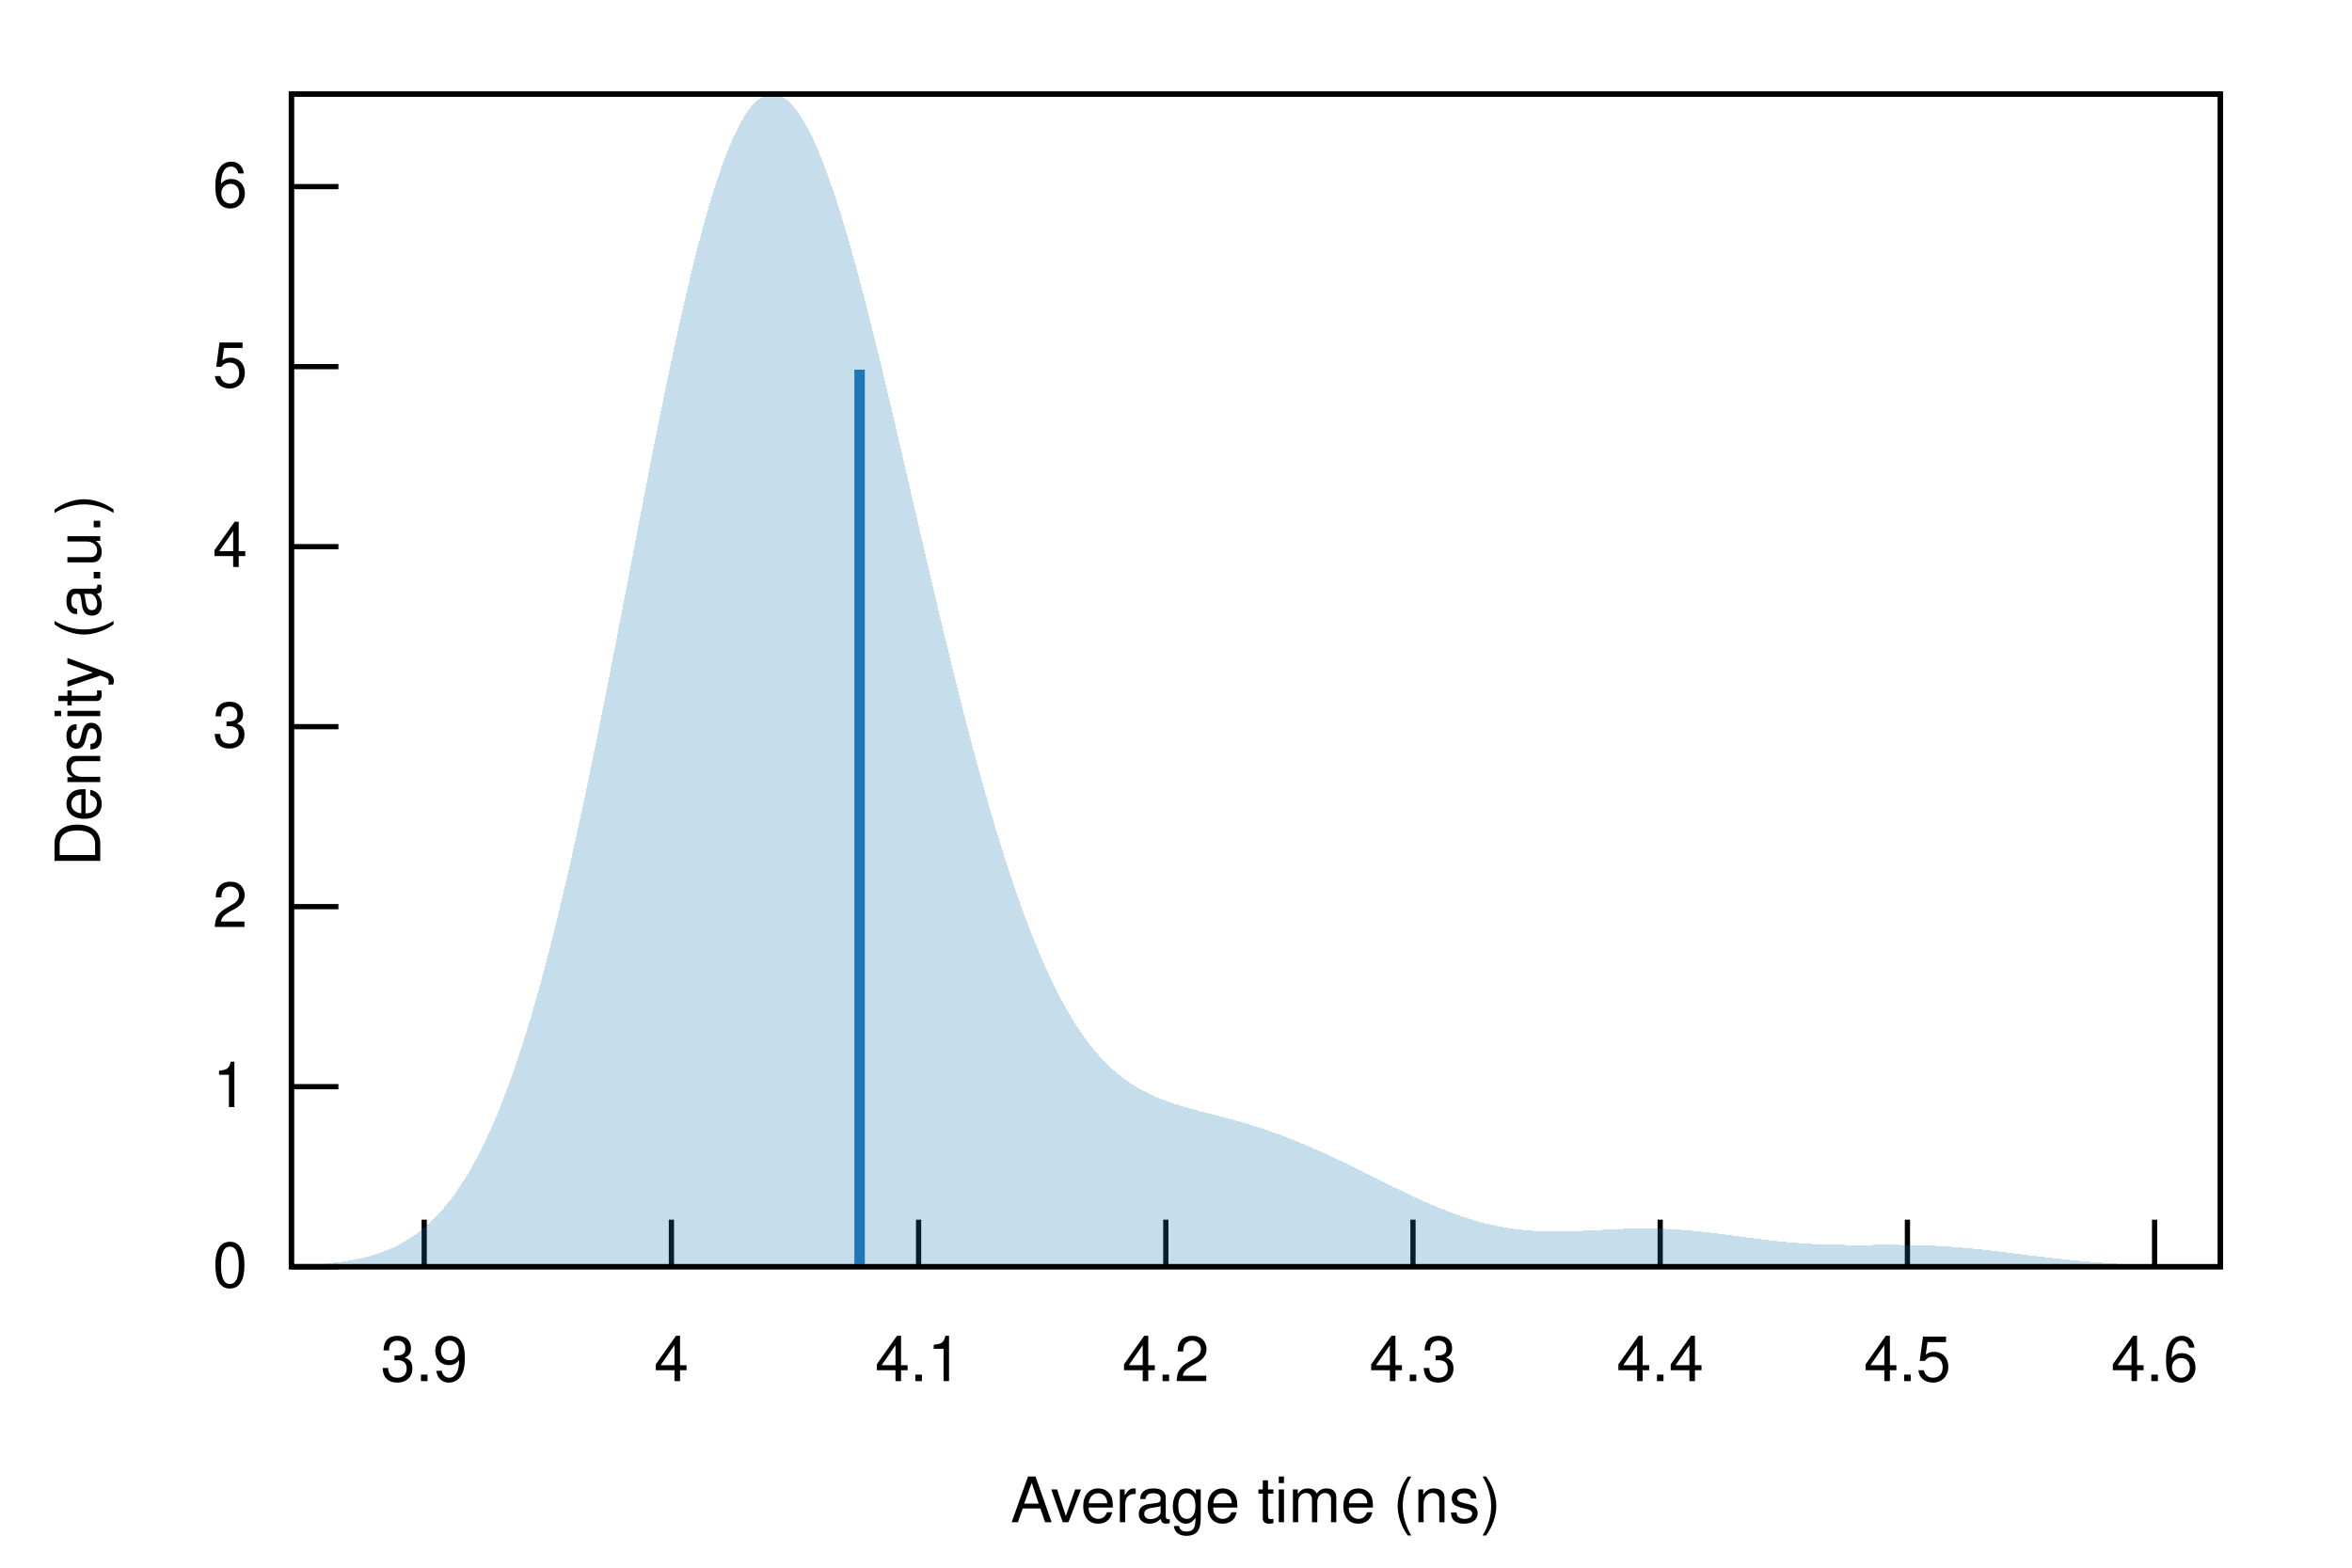
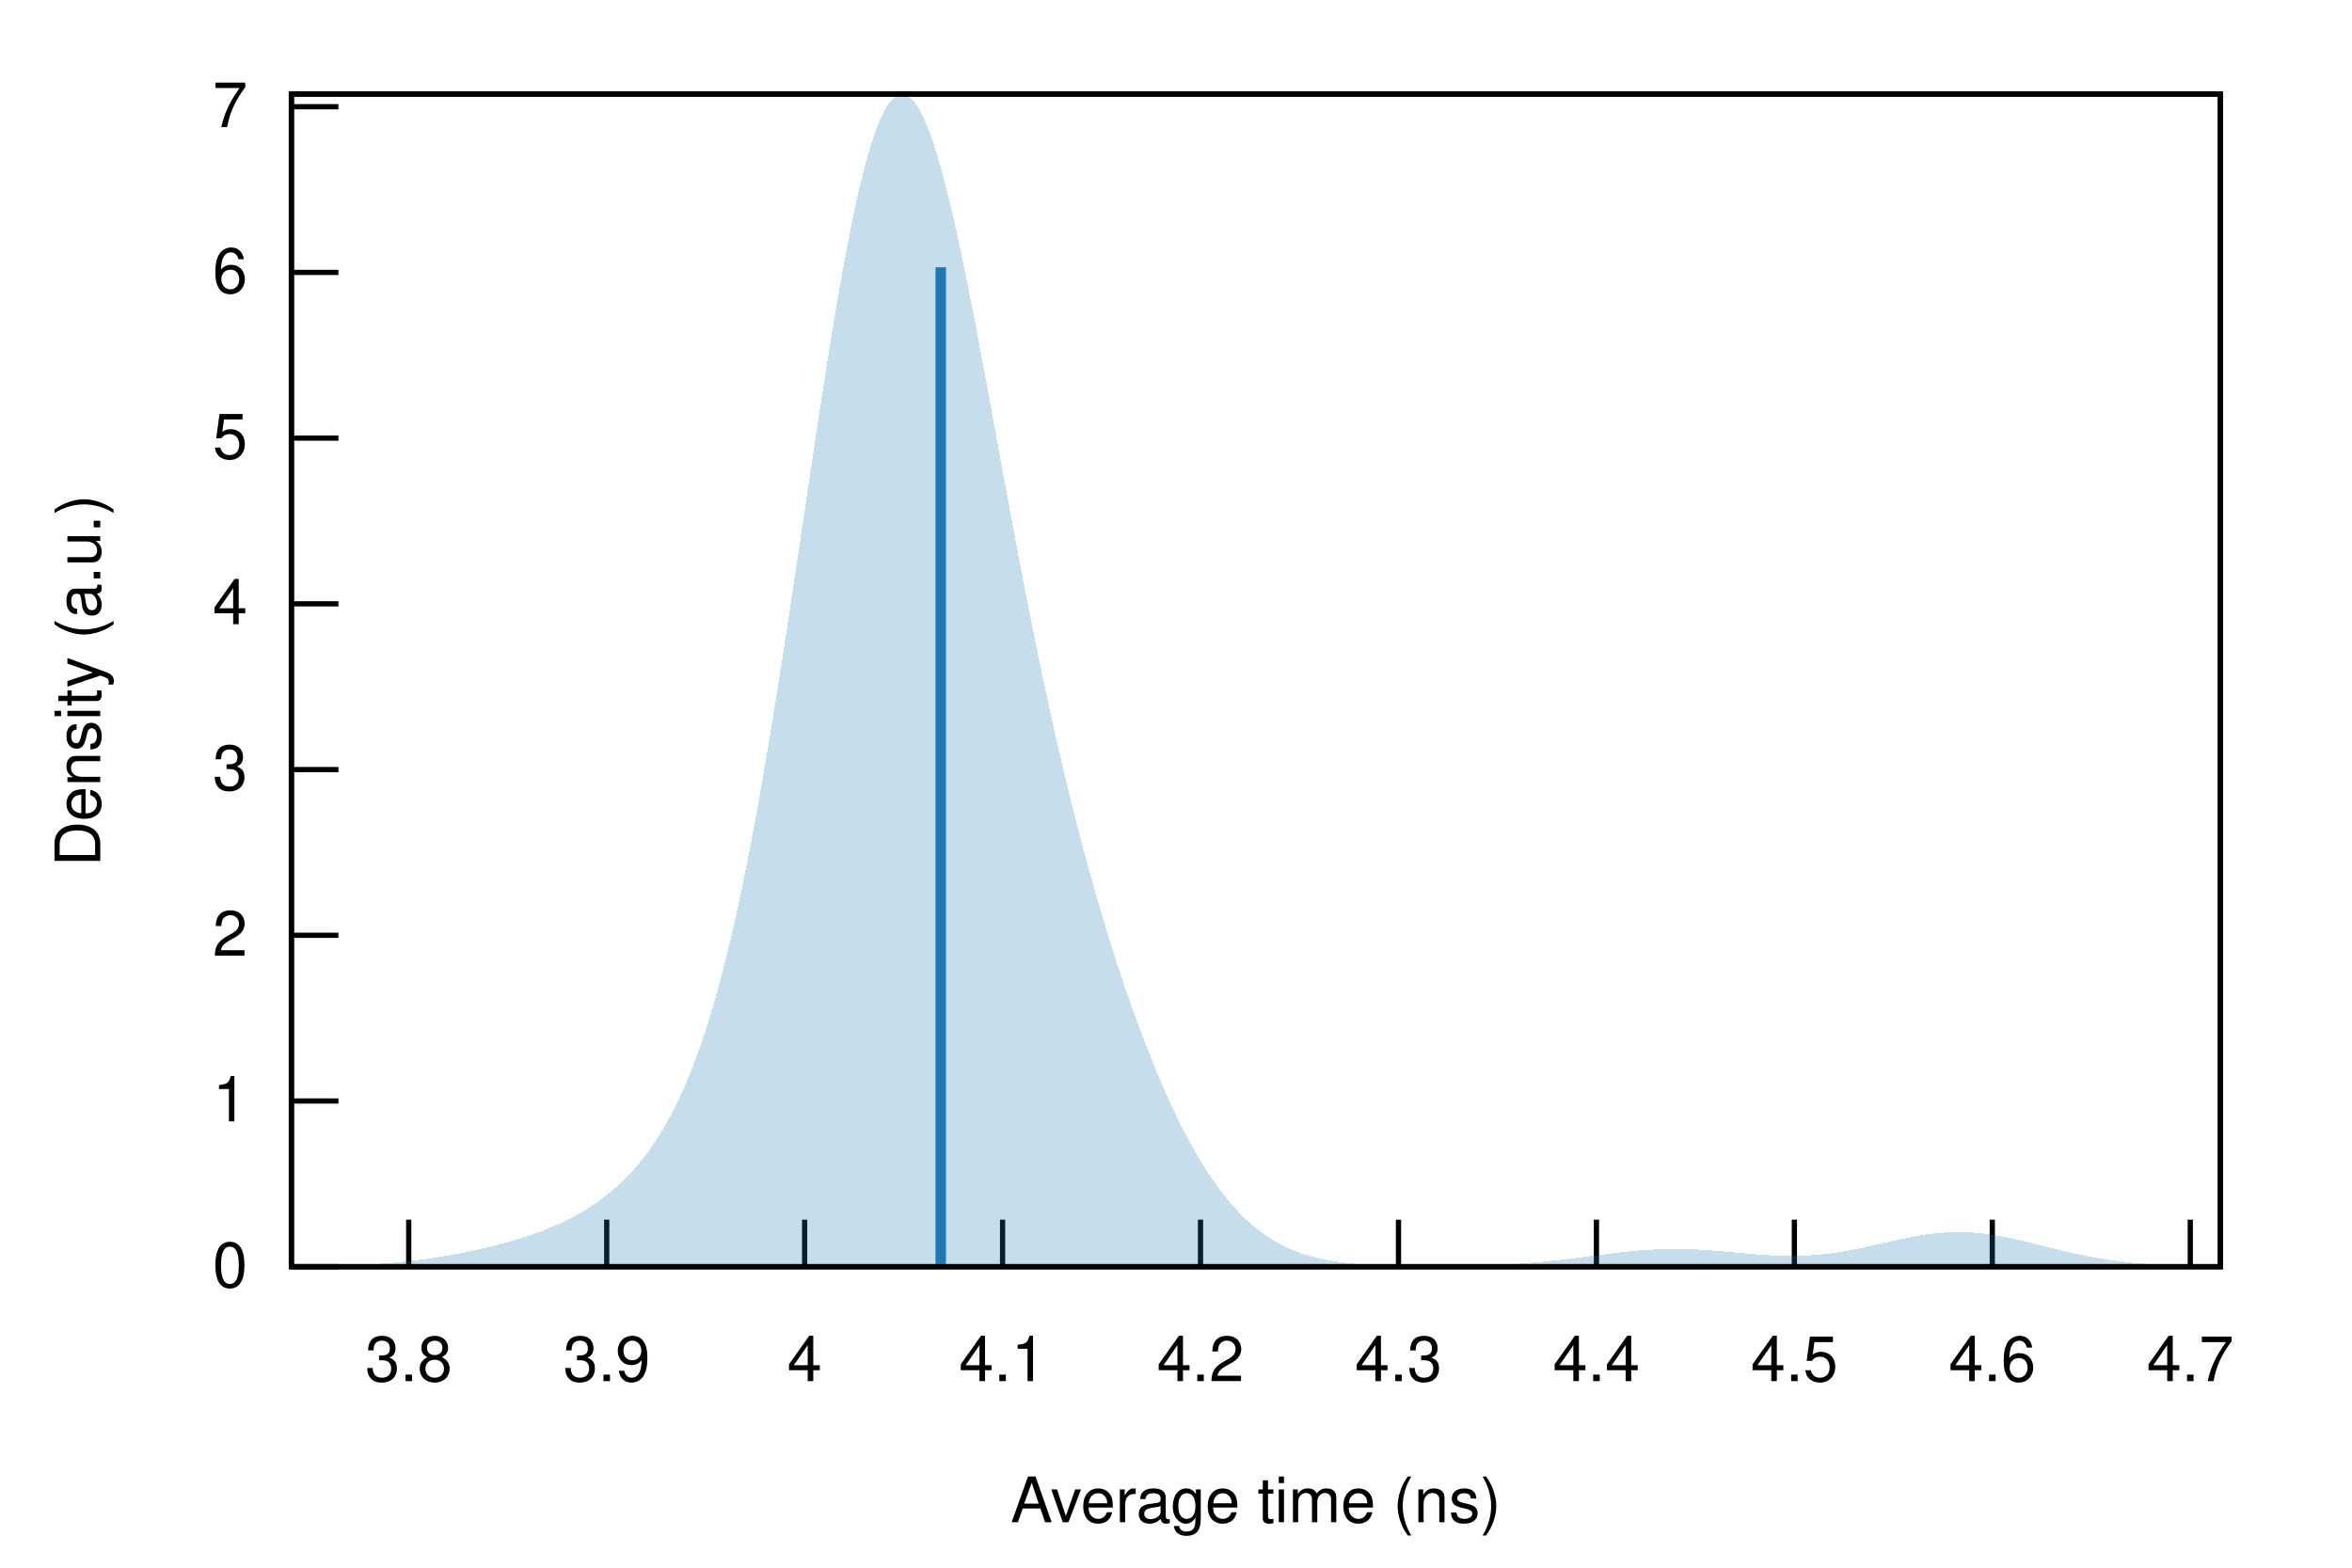
<svg xmlns="http://www.w3.org/2000/svg" xmlns:xlink="http://www.w3.org/1999/xlink" viewBox="0 0 450 300">
  <g id="gnuplot_canvas">
    <rect x="0" y="0" width="450" height="300" fill="none" />
    <defs>
      <circle id="gpDot" r="0.5" stroke-width="0.5" stroke="currentColor" />
      <path id="gpPt0" stroke-width="0.222" stroke="currentColor" d="M-1,0 h2 M0,-1 v2" />
      <path id="gpPt1" stroke-width="0.222" stroke="currentColor" d="M-1,-1 L1,1 M1,-1 L-1,1" />
      <path id="gpPt2" stroke-width="0.222" stroke="currentColor" d="M-1,0 L1,0 M0,-1 L0,1 M-1,-1 L1,1 M-1,1 L1,-1" />
      <rect id="gpPt3" stroke-width="0.222" stroke="currentColor" x="-1" y="-1" width="2" height="2" />
      <rect id="gpPt4" stroke-width="0.222" stroke="currentColor" fill="currentColor" x="-1" y="-1" width="2" height="2" />
      <circle id="gpPt5" stroke-width="0.222" stroke="currentColor" cx="0" cy="0" r="1" />
      <use xlink:href="#gpPt5" id="gpPt6" fill="currentColor" stroke="none" />
      <path id="gpPt7" stroke-width="0.222" stroke="currentColor" d="M0,-1.33 L-1.33,0.67 L1.33,0.67 z" />
      <use xlink:href="#gpPt7" id="gpPt8" fill="currentColor" stroke="none" />
      <use xlink:href="#gpPt7" id="gpPt9" stroke="currentColor" transform="rotate(180)" />
      <use xlink:href="#gpPt9" id="gpPt10" fill="currentColor" stroke="none" />
      <use xlink:href="#gpPt3" id="gpPt11" stroke="currentColor" transform="rotate(45)" />
      <use xlink:href="#gpPt11" id="gpPt12" fill="currentColor" stroke="none" />
      <path id="gpPt13" stroke-width="0.222" stroke="currentColor" d="M0,1.330 L1.265,0.411 L0.782,-1.067 L-0.782,-1.076 L-1.265,0.411 z" />
      <use xlink:href="#gpPt13" id="gpPt14" fill="currentColor" stroke="none" />
      <filter id="textbox" filterUnits="objectBoundingBox" x="0" y="0" height="1" width="1">
        <feFlood flood-color="white" flood-opacity="1" result="bgnd" />
        <feComposite in="SourceGraphic" in2="bgnd" operator="atop" />
      </filter>
      <filter id="greybox" filterUnits="objectBoundingBox" x="0" y="0" height="1" width="1">
        <feFlood flood-color="lightgrey" flood-opacity="1" result="grey" />
        <feComposite in="SourceGraphic" in2="grey" operator="atop" />
      </filter>
    </defs>
    <g fill="none" color="white" stroke="currentColor" stroke-width="1.00" stroke-linecap="butt" stroke-linejoin="miter">
</g>
    <g fill="none" color="black" stroke="currentColor" stroke-width="1.00" stroke-linecap="butt" stroke-linejoin="miter">
      <path stroke="black" d="M55.75,242.40 L64.75,242.40  " />
      <g transform="translate(47.36,246.30)" stroke="none" fill="black" font-family="Helvetica" font-size="12.00" text-anchor="end">
        <text>
          <tspan font-family="Helvetica"> 0</tspan>
        </text>
      </g>
    </g>
    <g fill="none" color="black" stroke="currentColor" stroke-width="1.00" stroke-linecap="butt" stroke-linejoin="miter">
-       <path stroke="black" d="M55.75,207.95 L64.75,207.95  " />
-       <g transform="translate(47.36,211.85)" stroke="none" fill="black" font-family="Helvetica" font-size="12.00" text-anchor="end">
+       <path stroke="black" d="M55.75,210.69 L64.75,210.69  " />
+       <g transform="translate(47.36,214.59)" stroke="none" fill="black" font-family="Helvetica" font-size="12.00" text-anchor="end">
        <text>
          <tspan font-family="Helvetica"> 1</tspan>
        </text>
      </g>
    </g>
    <g fill="none" color="black" stroke="currentColor" stroke-width="1.00" stroke-linecap="butt" stroke-linejoin="miter">
-       <path stroke="black" d="M55.75,173.50 L64.75,173.50  " />
-       <g transform="translate(47.36,177.40)" stroke="none" fill="black" font-family="Helvetica" font-size="12.00" text-anchor="end">
+       <path stroke="black" d="M55.75,178.98 L64.75,178.98  " />
+       <g transform="translate(47.36,182.88)" stroke="none" fill="black" font-family="Helvetica" font-size="12.00" text-anchor="end">
        <text>
          <tspan font-family="Helvetica"> 2</tspan>
        </text>
      </g>
    </g>
    <g fill="none" color="black" stroke="currentColor" stroke-width="1.00" stroke-linecap="butt" stroke-linejoin="miter">
-       <path stroke="black" d="M55.75,139.06 L64.75,139.06  " />
-       <g transform="translate(47.36,142.96)" stroke="none" fill="black" font-family="Helvetica" font-size="12.00" text-anchor="end">
+       <path stroke="black" d="M55.75,147.27 L64.75,147.27  " />
+       <g transform="translate(47.36,151.17)" stroke="none" fill="black" font-family="Helvetica" font-size="12.00" text-anchor="end">
        <text>
          <tspan font-family="Helvetica"> 3</tspan>
        </text>
      </g>
    </g>
    <g fill="none" color="black" stroke="currentColor" stroke-width="1.00" stroke-linecap="butt" stroke-linejoin="miter">
-       <path stroke="black" d="M55.75,104.61 L64.75,104.61  " />
-       <g transform="translate(47.36,108.51)" stroke="none" fill="black" font-family="Helvetica" font-size="12.00" text-anchor="end">
+       <path stroke="black" d="M55.75,115.55 L64.75,115.55  " />
+       <g transform="translate(47.36,119.45)" stroke="none" fill="black" font-family="Helvetica" font-size="12.00" text-anchor="end">
        <text>
          <tspan font-family="Helvetica"> 4</tspan>
        </text>
      </g>
    </g>
    <g fill="none" color="black" stroke="currentColor" stroke-width="1.00" stroke-linecap="butt" stroke-linejoin="miter">
-       <path stroke="black" d="M55.75,70.16 L64.75,70.16  " />
-       <g transform="translate(47.36,74.06)" stroke="none" fill="black" font-family="Helvetica" font-size="12.00" text-anchor="end">
+       <path stroke="black" d="M55.75,83.84 L64.75,83.84  " />
+       <g transform="translate(47.36,87.74)" stroke="none" fill="black" font-family="Helvetica" font-size="12.00" text-anchor="end">
        <text>
          <tspan font-family="Helvetica"> 5</tspan>
        </text>
      </g>
    </g>
    <g fill="none" color="black" stroke="currentColor" stroke-width="1.00" stroke-linecap="butt" stroke-linejoin="miter">
-       <path stroke="black" d="M55.75,35.71 L64.75,35.71  " />
-       <g transform="translate(47.36,39.61)" stroke="none" fill="black" font-family="Helvetica" font-size="12.00" text-anchor="end">
+       <path stroke="black" d="M55.75,52.13 L64.75,52.13  " />
+       <g transform="translate(47.36,56.03)" stroke="none" fill="black" font-family="Helvetica" font-size="12.00" text-anchor="end">
        <text>
          <tspan font-family="Helvetica"> 6</tspan>
        </text>
      </g>
    </g>
    <g fill="none" color="black" stroke="currentColor" stroke-width="1.00" stroke-linecap="butt" stroke-linejoin="miter">
-       <path stroke="black" d="M81.16,242.40 L81.16,233.40  " />
-       <g transform="translate(81.16,264.30)" stroke="none" fill="black" font-family="Helvetica" font-size="12.00" text-anchor="middle">
+       <path stroke="black" d="M55.75,20.42 L64.75,20.42  " />
+       <g transform="translate(47.36,24.32)" stroke="none" fill="black" font-family="Helvetica" font-size="12.00" text-anchor="end">
+         <text>
+           <tspan font-family="Helvetica"> 7</tspan>
+         </text>
+       </g>
+     </g>
+     <g fill="none" color="black" stroke="currentColor" stroke-width="1.00" stroke-linecap="butt" stroke-linejoin="miter">
+       <path stroke="black" d="M78.20,242.40 L78.20,233.40  " />
+       <g transform="translate(78.20,264.30)" stroke="none" fill="black" font-family="Helvetica" font-size="12.00" text-anchor="middle">
+         <text>
+           <tspan font-family="Helvetica"> 3.8</tspan>
+         </text>
+       </g>
+     </g>
+     <g fill="none" color="black" stroke="currentColor" stroke-width="1.00" stroke-linecap="butt" stroke-linejoin="miter">
+       <path stroke="black" d="M116.08,242.40 L116.08,233.40  " />
+       <g transform="translate(116.08,264.30)" stroke="none" fill="black" font-family="Helvetica" font-size="12.00" text-anchor="middle">
        <text>
          <tspan font-family="Helvetica"> 3.9</tspan>
        </text>
      </g>
    </g>
    <g fill="none" color="black" stroke="currentColor" stroke-width="1.00" stroke-linecap="butt" stroke-linejoin="miter">
-       <path stroke="black" d="M128.46,242.40 L128.46,233.40  " />
-       <g transform="translate(128.46,264.30)" stroke="none" fill="black" font-family="Helvetica" font-size="12.00" text-anchor="middle">
+       <path stroke="black" d="M153.95,242.40 L153.95,233.40  " />
+       <g transform="translate(153.95,264.30)" stroke="none" fill="black" font-family="Helvetica" font-size="12.00" text-anchor="middle">
        <text>
          <tspan font-family="Helvetica"> 4</tspan>
        </text>
      </g>
    </g>
    <g fill="none" color="black" stroke="currentColor" stroke-width="1.00" stroke-linecap="butt" stroke-linejoin="miter">
-       <path stroke="black" d="M175.75,242.40 L175.75,233.40  " />
-       <g transform="translate(175.75,264.30)" stroke="none" fill="black" font-family="Helvetica" font-size="12.00" text-anchor="middle">
+       <path stroke="black" d="M191.82,242.40 L191.82,233.40  " />
+       <g transform="translate(191.82,264.30)" stroke="none" fill="black" font-family="Helvetica" font-size="12.00" text-anchor="middle">
        <text>
          <tspan font-family="Helvetica"> 4.1</tspan>
        </text>
      </g>
    </g>
    <g fill="none" color="black" stroke="currentColor" stroke-width="1.00" stroke-linecap="butt" stroke-linejoin="miter">
-       <path stroke="black" d="M223.05,242.40 L223.05,233.40  " />
-       <g transform="translate(223.05,264.30)" stroke="none" fill="black" font-family="Helvetica" font-size="12.00" text-anchor="middle">
+       <path stroke="black" d="M229.69,242.40 L229.69,233.40  " />
+       <g transform="translate(229.69,264.30)" stroke="none" fill="black" font-family="Helvetica" font-size="12.00" text-anchor="middle">
        <text>
          <tspan font-family="Helvetica"> 4.2</tspan>
        </text>
      </g>
    </g>
    <g fill="none" color="black" stroke="currentColor" stroke-width="1.00" stroke-linecap="butt" stroke-linejoin="miter">
-       <path stroke="black" d="M270.34,242.40 L270.34,233.40  " />
-       <g transform="translate(270.34,264.30)" stroke="none" fill="black" font-family="Helvetica" font-size="12.00" text-anchor="middle">
+       <path stroke="black" d="M267.57,242.40 L267.57,233.40  " />
+       <g transform="translate(267.57,264.30)" stroke="none" fill="black" font-family="Helvetica" font-size="12.00" text-anchor="middle">
        <text>
          <tspan font-family="Helvetica"> 4.3</tspan>
        </text>
      </g>
    </g>
    <g fill="none" color="black" stroke="currentColor" stroke-width="1.00" stroke-linecap="butt" stroke-linejoin="miter">
-       <path stroke="black" d="M317.64,242.40 L317.64,233.40  " />
-       <g transform="translate(317.64,264.30)" stroke="none" fill="black" font-family="Helvetica" font-size="12.00" text-anchor="middle">
+       <path stroke="black" d="M305.44,242.40 L305.44,233.40  " />
+       <g transform="translate(305.44,264.30)" stroke="none" fill="black" font-family="Helvetica" font-size="12.00" text-anchor="middle">
        <text>
          <tspan font-family="Helvetica"> 4.4</tspan>
        </text>
      </g>
    </g>
    <g fill="none" color="black" stroke="currentColor" stroke-width="1.00" stroke-linecap="butt" stroke-linejoin="miter">
-       <path stroke="black" d="M364.94,242.40 L364.94,233.40  " />
-       <g transform="translate(364.94,264.30)" stroke="none" fill="black" font-family="Helvetica" font-size="12.00" text-anchor="middle">
+       <path stroke="black" d="M343.31,242.40 L343.31,233.40  " />
+       <g transform="translate(343.31,264.30)" stroke="none" fill="black" font-family="Helvetica" font-size="12.00" text-anchor="middle">
        <text>
          <tspan font-family="Helvetica"> 4.5</tspan>
        </text>
      </g>
    </g>
    <g fill="none" color="black" stroke="currentColor" stroke-width="1.00" stroke-linecap="butt" stroke-linejoin="miter">
-       <path stroke="black" d="M412.23,242.40 L412.23,233.40  " />
-       <g transform="translate(412.23,264.30)" stroke="none" fill="black" font-family="Helvetica" font-size="12.00" text-anchor="middle">
+       <path stroke="black" d="M381.18,242.40 L381.18,233.40  " />
+       <g transform="translate(381.18,264.30)" stroke="none" fill="black" font-family="Helvetica" font-size="12.00" text-anchor="middle">
        <text>
          <tspan font-family="Helvetica"> 4.6</tspan>
+         </text>
+       </g>
+     </g>
+     <g fill="none" color="black" stroke="currentColor" stroke-width="1.00" stroke-linecap="butt" stroke-linejoin="miter">
+       <path stroke="black" d="M419.06,242.40 L419.06,233.40  " />
+       <g transform="translate(419.06,264.30)" stroke="none" fill="black" font-family="Helvetica" font-size="12.00" text-anchor="middle">
+         <text>
+           <tspan font-family="Helvetica"> 4.7</tspan>
        </text>
      </g>
    </g>
    <g fill="none" color="black" stroke="currentColor" stroke-width="1.00" stroke-linecap="butt" stroke-linejoin="miter">
</g>
    <g fill="none" color="black" stroke="currentColor" stroke-width="1.00" stroke-linecap="butt" stroke-linejoin="miter">
      <path stroke="black" d="M55.75,18.01 L55.75,242.40 L424.82,242.40 L424.82,18.01 L55.75,18.01 Z  " />
    </g>
    <g fill="none" color="black" stroke="currentColor" stroke-width="1.00" stroke-linecap="butt" stroke-linejoin="miter">
</g>
    <g id="gnuplot_plot_1">
      <g fill="none" color="black" stroke="currentColor" stroke-width="1.00" stroke-linecap="butt" stroke-linejoin="miter">
        <g stroke="none" shape-rendering="crispEdges">
-           <polygon fill="rgb( 31, 120, 180)" fill-opacity="0.25" points="55.75,242.21 56.49,242.18 57.23,242.15 57.97,242.12 58.71,242.08 59.45,242.03 60.19,241.99 60.93,241.93 61.67,241.88 62.41,241.81 63.15,241.74 63.89,241.66 64.63,241.57 65.37,241.47 66.10,241.36 66.84,241.24 67.58,241.10 68.32,240.96 69.06,240.80 69.80,240.62 70.54,240.43 71.28,240.22 72.02,239.99 72.76,239.74 73.50,239.46 74.24,239.17 74.98,238.85 75.72,238.50 76.46,238.12 77.20,237.71 77.94,237.27 78.68,236.80 79.42,236.29 80.16,235.74 80.90,235.15 81.64,234.52 82.38,233.85 83.12,233.13 83.86,232.36 84.60,231.54 85.33,230.67 86.07,229.74 86.81,228.76 87.55,227.72 88.29,226.62 89.03,225.45 89.77,224.22 90.51,222.93 91.25,221.56 91.99,220.13 92.73,218.62 93.47,217.04 94.21,215.39 94.95,213.66 95.69,211.85 96.43,209.97 97.17,208.00 97.91,205.96 98.65,203.83 99.39,201.62 100.13,199.33 100.87,196.96 101.61,194.51 102.35,191.98 103.09,189.36 103.83,186.67 104.56,183.89 105.30,181.04 106.04,178.11 106.78,175.11 107.52,172.03 108.26,168.88 109.00,165.66 109.74,162.37 110.48,159.02 111.22,155.61 111.96,152.14 112.70,148.61 113.44,145.04 114.18,141.41 114.92,137.74 115.66,134.04 116.40,130.30 117.14,126.52 117.88,122.73 118.62,118.91 119.36,115.08 120.10,111.24 120.84,107.40 121.58,103.56 122.32,99.73 123.06,95.91 123.79,92.11 124.53,88.34 125.27,84.61 126.01,80.91 126.75,77.26 127.49,73.67 128.23,70.13 128.97,66.67 129.71,63.27 130.45,59.95 131.19,56.72 131.93,53.59 132.67,50.55 133.41,47.62 134.15,44.79 134.89,42.09 135.63,39.50 136.37,37.04 137.11,34.72 137.85,32.53 138.59,30.48 139.33,28.58 140.07,26.83 140.81,25.22 141.55,23.78 142.29,22.49 143.03,21.36 143.76,20.39 144.50,19.59 145.24,18.95 145.98,18.47 146.72,18.16 147.46,18.01 148.20,18.02 148.94,18.20 149.68,18.54 150.42,19.03 151.16,19.68 151.90,20.49 152.64,21.44 153.38,22.54 154.12,23.79 154.86,25.17 155.60,26.69 156.34,28.34 157.08,30.12 157.82,32.01 158.56,34.02 159.30,36.15 160.04,38.37 160.78,40.70 161.52,43.12 162.26,45.63 162.99,48.23 163.73,50.90 164.47,53.64 165.21,56.45 165.95,59.32 166.69,62.25 167.43,65.22 168.17,68.24 168.91,71.30 169.65,74.39 170.39,77.51 171.13,80.66 171.87,83.83 172.61,87.01 173.35,90.20 174.09,93.39 174.83,96.59 175.57,99.79 176.31,102.98 177.05,106.16 177.79,109.32 178.53,112.47 179.27,115.60 180.01,118.70 180.75,121.78 181.49,124.82 182.22,127.84 182.96,130.81 183.70,133.75 184.44,136.65 185.18,139.50 185.92,142.31 186.66,145.08 187.40,147.79 188.14,150.45 188.88,153.06 189.62,155.61 190.36,158.11 191.10,160.55 191.84,162.93 192.58,165.25 193.32,167.51 194.06,169.71 194.80,171.84 195.54,173.91 196.28,175.92 197.02,177.86 197.76,179.74 198.50,181.55 199.24,183.30 199.98,184.98 200.72,186.60 201.45,188.15 202.19,189.64 202.93,191.06 203.67,192.43 204.41,193.73 205.15,194.97 205.89,196.15 206.63,197.27 207.37,198.34 208.11,199.35 208.85,200.30 209.59,201.21 210.33,202.06 211.07,202.86 211.81,203.62 212.55,204.33 213.29,204.99 214.03,205.62 214.77,206.20 215.51,206.75 216.25,207.26 216.99,207.74 217.73,208.19 218.47,208.60 219.21,208.99 219.95,209.36 220.69,209.70 221.42,210.02 222.16,210.32 222.90,210.60 223.64,210.87 224.38,211.12 225.12,211.36 225.86,211.59 226.60,211.81 227.34,212.02 228.08,212.22 228.82,212.42 229.56,212.62 230.30,212.81 231.04,213.00 231.78,213.19 232.52,213.38 233.26,213.58 234.00,213.77 234.74,213.97 235.48,214.17 236.22,214.37 236.96,214.58 237.70,214.79 238.44,215.01 239.18,215.23 239.92,215.46 240.65,215.70 241.39,215.94 242.13,216.18 242.87,216.44 243.61,216.70 244.35,216.96 245.09,217.24 245.83,217.52 246.57,217.80 247.31,218.09 248.05,218.39 248.79,218.69 249.53,219.00 250.27,219.32 251.01,219.64 251.75,219.96 252.49,220.29 253.23,220.63 253.97,220.97 254.71,221.31 255.45,221.66 256.19,222.01 256.93,222.36 257.67,222.72 258.41,223.08 259.15,223.44 259.88,223.80 260.62,224.17 261.36,224.53 262.10,224.90 262.84,225.27 263.58,225.64 264.32,226.00 265.06,226.37 265.80,226.74 266.54,227.10 267.28,227.46 268.02,227.82 268.76,228.18 269.50,228.53 270.24,228.88 270.98,229.22 271.72,229.56 272.46,229.89 273.20,230.22 273.94,230.54 274.68,230.86 275.42,231.17 276.16,231.47 276.90,231.76 277.64,232.04 278.38,232.31 279.12,232.58 279.85,232.83 280.59,233.08 281.33,233.31 282.07,233.53 282.81,233.75 283.55,233.95 284.29,234.14 285.03,234.31 285.77,234.48 286.51,234.64 287.25,234.78 287.99,234.91 288.73,235.03 289.47,235.14 290.21,235.24 290.95,235.33 291.69,235.40 292.43,235.47 293.17,235.52 293.91,235.57 294.65,235.60 295.39,235.63 296.13,235.65 296.87,235.66 297.61,235.66 298.35,235.66 299.08,235.65 299.82,235.63 300.56,235.61 301.30,235.59 302.04,235.56 302.78,235.53 303.52,235.49 304.26,235.46 305.00,235.42 305.74,235.38 306.48,235.35 307.22,235.31 307.96,235.27 308.70,235.24 309.44,235.21 310.18,235.18 310.92,235.15 311.66,235.13 312.40,235.11 313.14,235.10 313.88,235.09 314.62,235.09 315.36,235.09 316.10,235.10 316.84,235.11 317.58,235.13 318.31,235.16 319.05,235.19 319.79,235.23 320.53,235.27 321.27,235.32 322.01,235.37 322.75,235.43 323.49,235.50 324.23,235.57 324.97,235.64 325.71,235.72 326.45,235.80 327.19,235.89 327.93,235.98 328.67,236.07 329.41,236.17 330.15,236.26 330.89,236.36 331.63,236.46 332.37,236.56 333.11,236.66 333.85,236.76 334.59,236.86 335.33,236.95 336.07,237.05 336.81,237.14 337.54,237.23 338.28,237.32 339.02,237.41 339.76,237.49 340.50,237.57 341.24,237.64 341.98,237.71 342.72,237.78 343.46,237.84 344.20,237.89 344.94,237.95 345.68,237.99 346.42,238.04 347.16,238.07 347.90,238.11 348.64,238.14 349.38,238.16 350.12,238.18 350.86,238.20 351.60,238.22 352.34,238.23 353.08,238.23 353.82,238.24 354.56,238.24 355.30,238.24 356.04,238.24 356.78,238.24 357.51,238.24 358.25,238.23 358.99,238.23 359.73,238.23 360.47,238.23 361.21,238.22 361.95,238.22 362.69,238.23 363.43,238.23 364.17,238.24 364.91,238.25 365.65,238.26 366.39,238.27 367.13,238.29 367.87,238.31 368.61,238.34 369.35,238.37 370.09,238.40 370.83,238.44 371.57,238.48 372.31,238.52 373.05,238.57 373.79,238.63 374.53,238.68 375.27,238.75 376.01,238.81 376.74,238.88 377.48,238.95 378.22,239.02 378.96,239.10 379.70,239.18 380.44,239.26 381.18,239.35 381.92,239.44 382.66,239.52 383.40,239.61 384.14,239.70 384.88,239.80 385.62,239.89 386.36,239.98 387.10,240.07 387.84,240.17 388.58,240.26 389.32,240.35 390.06,240.44 390.80,240.53 391.54,240.62 392.28,240.70 393.02,240.79 393.76,240.87 394.50,240.95 395.24,241.03 395.97,241.10 396.71,241.18 397.45,241.25 398.19,241.32 398.93,241.38 399.67,241.45 400.41,241.51 401.15,241.57 401.89,241.62 402.63,241.68 403.37,241.73 404.11,241.78 404.85,241.82 405.59,241.86 406.33,241.90 407.07,241.94 407.81,241.98 408.55,242.01 409.29,242.04 410.03,242.07 410.77,242.10 411.51,242.13 412.25,242.15 412.99,242.17 413.73,242.19 414.47,242.21 415.20,242.23 415.94,242.24 416.68,242.26 417.42,242.27 418.16,242.29 418.90,242.30 419.64,242.31 420.38,242.32 421.12,242.33 421.86,242.33 422.60,242.34 423.34,242.35 424.08,242.35 424.82,242.36 424.82,242.40 424.08,242.40 423.34,242.40 422.60,242.40 421.86,242.40 421.12,242.40 420.38,242.40 419.64,242.40 418.90,242.40 418.16,242.40 417.42,242.40 416.68,242.40 415.94,242.40 415.20,242.40 414.47,242.40 413.73,242.40 412.99,242.40 412.25,242.40 411.51,242.40 410.77,242.40 410.03,242.40 409.29,242.40 408.55,242.40 407.81,242.40 407.07,242.40 406.33,242.40 405.59,242.40 404.85,242.40 404.11,242.40 403.37,242.40 402.63,242.40 401.89,242.40 401.15,242.40 400.41,242.40 399.67,242.40 398.93,242.40 398.19,242.40 397.45,242.40 396.71,242.40 395.97,242.40 395.24,242.40 394.50,242.40 393.76,242.40 393.02,242.40 392.28,242.40 391.54,242.40 390.80,242.40 390.06,242.40 389.32,242.40 388.58,242.40 387.84,242.40 387.10,242.40 386.36,242.40 385.62,242.40 384.88,242.40 384.14,242.40 383.40,242.40 382.66,242.40 381.92,242.40 381.18,242.40 380.44,242.40 379.70,242.40 378.96,242.40 378.22,242.40 377.48,242.40 376.74,242.40 376.01,242.40 375.27,242.40 374.53,242.40 373.79,242.40 373.05,242.40 372.31,242.40 371.57,242.40 370.83,242.40 370.09,242.40 369.35,242.40 368.61,242.40 367.87,242.40 367.13,242.40 366.39,242.40 365.65,242.40 364.91,242.40 364.17,242.40 363.43,242.40 362.69,242.40 361.95,242.40 361.21,242.40 360.47,242.40 359.73,242.40 358.99,242.40 358.25,242.40 357.51,242.40 356.78,242.40 356.04,242.40 355.30,242.40 354.56,242.40 353.82,242.40 353.08,242.40 352.34,242.40 351.60,242.40 350.86,242.40 350.12,242.40 349.38,242.40 348.64,242.40 347.90,242.40 347.16,242.40 346.42,242.40 345.68,242.40 344.94,242.40 344.20,242.40 343.46,242.40 342.72,242.40 341.98,242.40 341.24,242.40 340.50,242.40 339.76,242.40 339.02,242.40 338.28,242.40 337.54,242.40 336.81,242.40 336.07,242.40 335.33,242.40 334.59,242.40 333.85,242.40 333.11,242.40 332.37,242.40 331.63,242.40 330.89,242.40 330.15,242.40 329.41,242.40 328.67,242.40 327.93,242.40 327.19,242.40 326.45,242.40 325.71,242.40 324.97,242.40 324.23,242.40 323.49,242.40 322.75,242.40 322.01,242.40 321.27,242.40 320.53,242.40 319.79,242.40 319.05,242.40 318.31,242.40 317.58,242.40 316.84,242.40 316.10,242.40 315.36,242.40 314.62,242.40 313.88,242.40 313.14,242.40 312.40,242.40 311.66,242.40 310.92,242.40 310.18,242.40 309.44,242.40 308.70,242.40 307.96,242.40 307.22,242.40 306.48,242.40 305.74,242.40 305.00,242.40 304.26,242.40 303.52,242.40 302.78,242.40 302.04,242.40 301.30,242.40 300.56,242.40 299.82,242.40 299.08,242.40 298.35,242.40 297.61,242.40 296.87,242.40 296.13,242.40 295.39,242.40 294.65,242.40 293.91,242.40 293.17,242.40 292.43,242.40 291.69,242.40 290.95,242.40 290.21,242.40 289.47,242.40 288.73,242.40 287.99,242.40 287.25,242.40 286.51,242.40 285.77,242.40 285.03,242.40 284.29,242.40 283.55,242.40 282.81,242.40 282.07,242.40 281.33,242.40 280.59,242.40 279.85,242.40 279.12,242.40 278.38,242.40 277.64,242.40 276.90,242.40 276.16,242.40 275.42,242.40 274.68,242.40 273.94,242.40 273.20,242.40 272.46,242.40 271.72,242.40 270.98,242.40 270.24,242.40 269.50,242.40 268.76,242.40 268.02,242.40 267.28,242.40 266.54,242.40 265.80,242.40 265.06,242.40 264.32,242.40 263.58,242.40 262.84,242.40 262.10,242.40 261.36,242.40 260.62,242.40 259.88,242.40 259.15,242.40 258.41,242.40 257.67,242.40 256.93,242.40 256.19,242.40 255.45,242.40 254.71,242.40 253.97,242.40 253.23,242.40 252.49,242.40 251.75,242.40 251.01,242.40 250.27,242.40 249.53,242.40 248.79,242.40 248.05,242.40 247.31,242.40 246.57,242.40 245.83,242.40 245.09,242.40 244.35,242.40 243.61,242.40 242.87,242.40 242.13,242.40 241.39,242.40 240.65,242.40 239.92,242.40 239.18,242.40 238.44,242.40 237.70,242.40 236.96,242.40 236.22,242.40 235.48,242.40 234.74,242.40 234.00,242.40 233.26,242.40 232.52,242.40 231.78,242.40 231.04,242.40 230.30,242.40 229.56,242.40 228.82,242.40 228.08,242.40 227.34,242.40 226.60,242.40 225.86,242.40 225.12,242.40 224.38,242.40 223.64,242.40 222.90,242.40 222.16,242.40 221.42,242.40 220.69,242.40 219.95,242.40 219.21,242.40 218.47,242.40 217.73,242.40 216.99,242.40 216.25,242.40 215.51,242.40 214.77,242.40 214.03,242.40 213.29,242.40 212.55,242.40 211.81,242.40 211.07,242.40 210.33,242.40 209.59,242.40 208.85,242.40 208.11,242.40 207.37,242.40 206.63,242.40 205.89,242.40 205.15,242.40 204.41,242.40 203.67,242.40 202.93,242.40 202.19,242.40 201.45,242.40 200.72,242.40 199.98,242.40 199.24,242.40 198.50,242.40 197.76,242.40 197.02,242.40 196.28,242.40 195.54,242.40 194.80,242.40 194.06,242.40 193.32,242.40 192.58,242.40 191.84,242.40 191.10,242.40 190.36,242.40 189.62,242.40 188.88,242.40 188.14,242.40 187.40,242.40 186.66,242.40 185.92,242.40 185.18,242.40 184.44,242.40 183.70,242.40 182.96,242.40 182.22,242.40 181.49,242.40 180.75,242.40 180.01,242.40 179.27,242.40 178.53,242.40 177.79,242.40 177.05,242.40 176.31,242.40 175.57,242.40 174.83,242.40 174.09,242.40 173.35,242.40 172.61,242.40 171.87,242.40 171.13,242.40 170.39,242.40 169.65,242.40 168.91,242.40 168.17,242.40 167.43,242.40 166.69,242.40 165.95,242.40 165.21,242.40 164.47,242.40 163.73,242.40 162.99,242.40 162.26,242.40 161.52,242.40 160.78,242.40 160.04,242.40 159.30,242.40 158.56,242.40 157.82,242.40 157.08,242.40 156.34,242.40 155.60,242.40 154.86,242.40 154.12,242.40 153.38,242.40 152.64,242.40 151.90,242.40 151.16,242.40 150.42,242.40 149.68,242.40 148.94,242.40 148.20,242.40 147.46,242.40 146.72,242.40 145.98,242.40 145.24,242.40 144.50,242.40 143.76,242.40 143.03,242.40 142.29,242.40 141.55,242.40 140.81,242.40 140.07,242.40 139.33,242.40 138.59,242.40 137.85,242.40 137.11,242.40 136.37,242.40 135.63,242.40 134.89,242.40 134.15,242.40 133.41,242.40 132.67,242.40 131.93,242.40 131.19,242.40 130.45,242.40 129.71,242.40 128.97,242.40 128.23,242.40 127.49,242.40 126.75,242.40 126.01,242.40 125.27,242.40 124.53,242.40 123.79,242.40 123.06,242.40 122.32,242.40 121.58,242.40 120.84,242.40 120.10,242.40 119.36,242.40 118.62,242.40 117.88,242.40 117.14,242.40 116.40,242.40 115.66,242.40 114.92,242.40 114.18,242.40 113.44,242.40 112.70,242.40 111.96,242.40 111.22,242.40 110.48,242.40 109.74,242.40 109.00,242.40 108.26,242.40 107.52,242.40 106.78,242.40 106.04,242.40 105.30,242.40 104.56,242.40 103.83,242.40 103.09,242.40 102.35,242.40 101.61,242.40 100.87,242.40 100.13,242.40 99.39,242.40 98.65,242.40 97.91,242.40 97.17,242.40 96.43,242.40 95.69,242.40 94.95,242.40 94.21,242.40 93.47,242.40 92.73,242.40 91.99,242.40 91.25,242.40 90.51,242.40 89.77,242.40 89.03,242.40 88.29,242.40 87.55,242.40 86.81,242.40 86.07,242.40 85.33,242.40 84.60,242.40 83.86,242.40 83.12,242.40 82.38,242.40 81.64,242.40 80.90,242.40 80.16,242.40 79.42,242.40 78.68,242.40 77.94,242.40 77.20,242.40 76.46,242.40 75.72,242.40 74.98,242.40 74.24,242.40 73.50,242.40 72.76,242.40 72.02,242.40 71.28,242.40 70.54,242.40 69.80,242.40 69.06,242.40 68.32,242.40 67.58,242.40 66.84,242.40 66.10,242.40 65.37,242.40 64.63,242.40 63.89,242.40 63.15,242.40 62.41,242.40 61.67,242.40 60.93,242.40 60.19,242.40 59.45,242.40 58.71,242.40 57.97,242.40 57.23,242.40 56.49,242.40 55.75,242.40 " />
+           <polygon fill="rgb( 31, 120, 180)" fill-opacity="0.25" points="55.75,242.36 56.49,242.36 57.23,242.35 57.97,242.34 58.71,242.33 59.45,242.33 60.19,242.32 60.93,242.30 61.67,242.29 62.41,242.28 63.15,242.26 63.89,242.24 64.63,242.22 65.37,242.20 66.10,242.18 66.84,242.15 67.58,242.12 68.32,242.09 69.06,242.06 69.80,242.02 70.54,241.98 71.28,241.94 72.02,241.89 72.76,241.84 73.50,241.79 74.24,241.73 74.98,241.67 75.72,241.60 76.46,241.53 77.20,241.46 77.94,241.38 78.68,241.30 79.42,241.21 80.16,241.11 80.90,241.02 81.64,240.92 82.38,240.81 83.12,240.70 83.86,240.58 84.60,240.46 85.33,240.34 86.07,240.21 86.81,240.07 87.55,239.93 88.29,239.79 89.03,239.64 89.77,239.49 90.51,239.33 91.25,239.17 91.99,239.00 92.73,238.83 93.47,238.65 94.21,238.47 94.95,238.28 95.69,238.09 96.43,237.89 97.17,237.69 97.91,237.47 98.65,237.26 99.39,237.03 100.13,236.80 100.87,236.56 101.61,236.31 102.35,236.05 103.09,235.79 103.83,235.51 104.56,235.22 105.30,234.92 106.04,234.61 106.78,234.28 107.52,233.94 108.26,233.59 109.00,233.22 109.74,232.83 110.48,232.43 111.22,232.01 111.96,231.57 112.70,231.11 113.44,230.62 114.18,230.12 114.92,229.58 115.66,229.03 116.40,228.44 117.14,227.83 117.88,227.19 118.62,226.51 119.36,225.80 120.10,225.06 120.84,224.27 121.58,223.44 122.32,222.57 123.06,221.66 123.79,220.69 124.53,219.67 125.27,218.59 126.01,217.45 126.75,216.25 127.49,214.98 128.23,213.64 128.97,212.22 129.71,210.72 130.45,209.13 131.19,207.45 131.93,205.67 132.67,203.80 133.41,201.82 134.15,199.73 134.89,197.52 135.63,195.20 136.37,192.75 137.11,190.17 137.85,187.47 138.59,184.63 139.33,181.66 140.07,178.55 140.81,175.29 141.55,171.90 142.29,168.37 143.03,164.71 143.76,160.90 144.50,156.96 145.24,152.89 145.98,148.70 146.72,144.38 147.46,139.95 148.20,135.42 148.94,130.79 149.68,126.07 150.42,121.27 151.16,116.42 151.90,111.51 152.64,106.56 153.38,101.59 154.12,96.62 154.86,91.65 155.60,86.71 156.34,81.81 157.08,76.98 157.82,72.22 158.56,67.55 159.30,63.01 160.04,58.59 160.78,54.33 161.52,50.23 162.26,46.31 162.99,42.60 163.73,39.10 164.47,35.83 165.21,32.81 165.95,30.04 166.69,27.54 167.43,25.32 168.17,23.38 168.91,21.73 169.65,20.38 170.39,19.33 171.13,18.59 171.87,18.15 172.61,18.01 173.35,18.17 174.09,18.63 174.83,19.39 175.57,20.42 176.31,21.74 177.05,23.32 177.79,25.15 178.53,27.23 179.27,29.55 180.01,32.08 180.75,34.82 181.49,37.74 182.22,40.84 182.96,44.10 183.70,47.51 184.44,51.04 185.18,54.68 185.92,58.43 186.66,62.25 187.40,66.15 188.14,70.09 188.88,74.08 189.62,78.10 190.36,82.13 191.10,86.16 191.84,90.19 192.58,94.20 193.32,98.18 194.06,102.13 194.80,106.04 195.54,109.90 196.28,113.71 197.02,117.46 197.76,121.15 198.50,124.78 199.24,128.34 199.98,131.82 200.72,135.24 201.45,138.59 202.19,141.86 202.93,145.07 203.67,148.20 204.41,151.26 205.15,154.25 205.89,157.18 206.63,160.04 207.37,162.83 208.11,165.56 208.85,168.23 209.59,170.84 210.33,173.39 211.07,175.88 211.81,178.32 212.55,180.70 213.29,183.03 214.03,185.31 214.77,187.54 215.51,189.72 216.25,191.85 216.99,193.93 217.73,195.96 218.47,197.94 219.21,199.88 219.95,201.77 220.69,203.61 221.42,205.40 222.16,207.14 222.90,208.84 223.64,210.49 224.38,212.09 225.12,213.64 225.86,215.14 226.60,216.60 227.34,218.01 228.08,219.36 228.82,220.67 229.56,221.93 230.30,223.14 231.04,224.31 231.78,225.42 232.52,226.49 233.26,227.51 234.00,228.48 234.74,229.41 235.48,230.30 236.22,231.14 236.96,231.93 237.70,232.69 238.44,233.40 239.18,234.07 239.92,234.71 240.65,235.30 241.39,235.87 242.13,236.39 242.87,236.88 243.61,237.34 244.35,237.77 245.09,238.17 245.83,238.54 246.57,238.89 247.31,239.20 248.05,239.50 248.79,239.77 249.53,240.02 250.27,240.25 251.01,240.46 251.75,240.66 252.49,240.83 253.23,240.99 253.97,241.14 254.71,241.27 255.45,241.39 256.19,241.50 256.93,241.60 257.67,241.69 258.41,241.77 259.15,241.84 259.88,241.91 260.62,241.97 261.36,242.02 262.10,242.06 262.84,242.10 263.58,242.14 264.32,242.17 265.06,242.20 265.80,242.22 266.54,242.24 267.28,242.26 268.02,242.28 268.76,242.29 269.50,242.30 270.24,242.31 270.98,242.32 271.72,242.32 272.46,242.32 273.20,242.33 273.94,242.33 274.68,242.32 275.42,242.32 276.16,242.32 276.90,242.31 277.64,242.30 278.38,242.29 279.12,242.28 279.85,242.27 280.59,242.26 281.33,242.24 282.07,242.22 282.81,242.20 283.55,242.18 284.29,242.16 285.03,242.13 285.77,242.10 286.51,242.07 287.25,242.03 287.99,241.99 288.73,241.95 289.47,241.91 290.21,241.86 290.95,241.81 291.69,241.76 292.43,241.70 293.17,241.64 293.91,241.58 294.65,241.51 295.39,241.44 296.13,241.37 296.87,241.29 297.61,241.21 298.35,241.13 299.08,241.04 299.82,240.96 300.56,240.87 301.30,240.78 302.04,240.68 302.78,240.59 303.52,240.49 304.26,240.39 305.00,240.30 305.74,240.20 306.48,240.11 307.22,240.01 307.96,239.92 308.70,239.83 309.44,239.74 310.18,239.65 310.92,239.57 311.66,239.50 312.40,239.42 313.14,239.35 313.88,239.29 314.62,239.23 315.36,239.18 316.10,239.14 316.84,239.10 317.58,239.07 318.31,239.04 319.05,239.03 319.79,239.02 320.53,239.01 321.27,239.02 322.01,239.03 322.75,239.04 323.49,239.07 324.23,239.10 324.97,239.13 325.71,239.18 326.45,239.22 327.19,239.28 327.93,239.33 328.67,239.39 329.41,239.45 330.15,239.52 330.89,239.58 331.63,239.65 332.37,239.72 333.11,239.79 333.85,239.85 334.59,239.92 335.33,239.98 336.07,240.04 336.81,240.09 337.54,240.14 338.28,240.19 339.02,240.23 339.76,240.26 340.50,240.29 341.24,240.31 341.98,240.32 342.72,240.33 343.46,240.32 344.20,240.31 344.94,240.29 345.68,240.25 346.42,240.21 347.16,240.16 347.90,240.10 348.64,240.03 349.38,239.95 350.12,239.86 350.86,239.76 351.60,239.65 352.34,239.53 353.08,239.41 353.82,239.28 354.56,239.14 355.30,238.99 356.04,238.84 356.78,238.68 357.51,238.52 358.25,238.36 358.99,238.19 359.73,238.03 360.47,237.86 361.21,237.69 361.95,237.52 362.69,237.36 363.43,237.20 364.17,237.04 364.91,236.89 365.65,236.74 366.39,236.60 367.13,236.47 367.87,236.35 368.61,236.24 369.35,236.14 370.09,236.05 370.83,235.98 371.57,235.91 372.31,235.86 373.05,235.82 373.79,235.80 374.53,235.79 375.27,235.79 376.01,235.81 376.74,235.84 377.48,235.88 378.22,235.94 378.96,236.01 379.70,236.10 380.44,236.20 381.18,236.30 381.92,236.42 382.66,236.55 383.40,236.69 384.14,236.84 384.88,236.99 385.62,237.15 386.36,237.32 387.10,237.50 387.84,237.67 388.58,237.85 389.32,238.04 390.06,238.22 390.80,238.41 391.54,238.59 392.28,238.78 393.02,238.96 393.76,239.14 394.50,239.32 395.24,239.49 395.97,239.67 396.71,239.83 397.45,239.99 398.19,240.15 398.93,240.30 399.67,240.44 400.41,240.58 401.15,240.71 401.89,240.84 402.63,240.96 403.37,241.07 404.11,241.18 404.85,241.28 405.59,241.38 406.33,241.46 407.07,241.55 407.81,241.63 408.55,241.70 409.29,241.76 410.03,241.82 410.77,241.88 411.51,241.93 412.25,241.98 412.99,242.02 413.73,242.06 414.47,242.10 415.20,242.13 415.94,242.16 416.68,242.19 417.42,242.21 418.16,242.24 418.90,242.26 419.64,242.27 420.38,242.29 421.12,242.30 421.86,242.32 422.60,242.33 423.34,242.34 424.08,242.34 424.82,242.35 424.82,242.40 424.08,242.40 423.34,242.40 422.60,242.40 421.86,242.40 421.12,242.40 420.38,242.40 419.64,242.40 418.90,242.40 418.16,242.40 417.42,242.40 416.68,242.40 415.94,242.40 415.20,242.40 414.47,242.40 413.73,242.40 412.99,242.40 412.25,242.40 411.51,242.40 410.77,242.40 410.03,242.40 409.29,242.40 408.55,242.40 407.81,242.40 407.07,242.40 406.33,242.40 405.59,242.40 404.85,242.40 404.11,242.40 403.37,242.40 402.63,242.40 401.89,242.40 401.15,242.40 400.41,242.40 399.67,242.40 398.93,242.40 398.19,242.40 397.45,242.40 396.71,242.40 395.97,242.40 395.24,242.40 394.50,242.40 393.76,242.40 393.02,242.40 392.28,242.40 391.54,242.40 390.80,242.40 390.06,242.40 389.32,242.40 388.58,242.40 387.84,242.40 387.10,242.40 386.36,242.40 385.62,242.40 384.88,242.40 384.14,242.40 383.40,242.40 382.66,242.40 381.92,242.40 381.18,242.40 380.44,242.40 379.70,242.40 378.96,242.40 378.22,242.40 377.48,242.40 376.74,242.40 376.01,242.40 375.27,242.40 374.53,242.40 373.79,242.40 373.05,242.40 372.31,242.40 371.57,242.40 370.83,242.40 370.09,242.40 369.35,242.40 368.61,242.40 367.87,242.40 367.13,242.40 366.39,242.40 365.65,242.40 364.91,242.40 364.17,242.40 363.43,242.40 362.69,242.40 361.95,242.40 361.21,242.40 360.47,242.40 359.73,242.40 358.99,242.40 358.25,242.40 357.51,242.40 356.78,242.40 356.04,242.40 355.30,242.40 354.56,242.40 353.82,242.40 353.08,242.40 352.34,242.40 351.60,242.40 350.86,242.40 350.12,242.40 349.38,242.40 348.64,242.40 347.90,242.40 347.16,242.40 346.42,242.40 345.68,242.40 344.94,242.40 344.20,242.40 343.46,242.40 342.72,242.40 341.98,242.40 341.24,242.40 340.50,242.40 339.76,242.40 339.02,242.40 338.28,242.40 337.54,242.40 336.81,242.40 336.07,242.40 335.33,242.40 334.59,242.40 333.85,242.40 333.11,242.40 332.37,242.40 331.63,242.40 330.89,242.40 330.15,242.40 329.41,242.40 328.67,242.40 327.93,242.40 327.19,242.40 326.45,242.40 325.71,242.40 324.97,242.40 324.23,242.40 323.49,242.40 322.75,242.40 322.01,242.40 321.27,242.40 320.53,242.40 319.79,242.40 319.05,242.40 318.31,242.40 317.58,242.40 316.84,242.40 316.10,242.40 315.36,242.40 314.62,242.40 313.88,242.40 313.14,242.40 312.40,242.40 311.66,242.40 310.92,242.40 310.18,242.40 309.44,242.40 308.70,242.40 307.96,242.40 307.22,242.40 306.48,242.40 305.74,242.40 305.00,242.40 304.26,242.40 303.52,242.40 302.78,242.40 302.04,242.40 301.30,242.40 300.56,242.40 299.82,242.40 299.08,242.40 298.35,242.40 297.61,242.40 296.87,242.40 296.13,242.40 295.39,242.40 294.65,242.40 293.91,242.40 293.17,242.40 292.43,242.40 291.69,242.40 290.95,242.40 290.21,242.40 289.47,242.40 288.73,242.40 287.99,242.40 287.25,242.40 286.51,242.40 285.77,242.40 285.03,242.40 284.29,242.40 283.55,242.40 282.81,242.40 282.07,242.40 281.33,242.40 280.59,242.40 279.85,242.40 279.12,242.40 278.38,242.40 277.64,242.40 276.90,242.40 276.16,242.40 275.42,242.40 274.68,242.40 273.94,242.40 273.20,242.40 272.46,242.40 271.72,242.40 270.98,242.40 270.24,242.40 269.50,242.40 268.76,242.40 268.02,242.40 267.28,242.40 266.54,242.40 265.80,242.40 265.06,242.40 264.32,242.40 263.58,242.40 262.84,242.40 262.10,242.40 261.36,242.40 260.62,242.40 259.88,242.40 259.15,242.40 258.41,242.40 257.67,242.40 256.93,242.40 256.19,242.40 255.45,242.40 254.71,242.40 253.97,242.40 253.23,242.40 252.49,242.40 251.75,242.40 251.01,242.40 250.27,242.40 249.53,242.40 248.79,242.40 248.05,242.40 247.31,242.40 246.57,242.40 245.83,242.40 245.09,242.40 244.35,242.40 243.61,242.40 242.87,242.40 242.13,242.40 241.39,242.40 240.65,242.40 239.92,242.40 239.18,242.40 238.44,242.40 237.70,242.40 236.96,242.40 236.22,242.40 235.48,242.40 234.74,242.40 234.00,242.40 233.26,242.40 232.52,242.40 231.78,242.40 231.04,242.40 230.30,242.40 229.56,242.40 228.82,242.40 228.08,242.40 227.34,242.40 226.60,242.40 225.86,242.40 225.12,242.40 224.38,242.40 223.64,242.40 222.90,242.40 222.16,242.40 221.42,242.40 220.69,242.40 219.95,242.40 219.21,242.40 218.47,242.40 217.73,242.40 216.99,242.40 216.25,242.40 215.51,242.40 214.77,242.40 214.03,242.40 213.29,242.40 212.55,242.40 211.81,242.40 211.07,242.40 210.33,242.40 209.59,242.40 208.85,242.40 208.11,242.40 207.37,242.40 206.63,242.40 205.89,242.40 205.15,242.40 204.41,242.40 203.67,242.40 202.93,242.40 202.19,242.40 201.45,242.40 200.72,242.40 199.98,242.40 199.24,242.40 198.50,242.40 197.76,242.40 197.02,242.40 196.28,242.40 195.54,242.40 194.80,242.40 194.06,242.40 193.32,242.40 192.58,242.40 191.84,242.40 191.10,242.40 190.36,242.40 189.62,242.40 188.88,242.40 188.14,242.40 187.40,242.40 186.66,242.40 185.92,242.40 185.18,242.40 184.44,242.40 183.70,242.40 182.96,242.40 182.22,242.40 181.49,242.40 180.75,242.40 180.01,242.40 179.27,242.40 178.53,242.40 177.79,242.40 177.05,242.40 176.31,242.40 175.57,242.40 174.83,242.40 174.09,242.40 173.35,242.40 172.61,242.40 171.87,242.40 171.13,242.40 170.39,242.40 169.65,242.40 168.91,242.40 168.17,242.40 167.43,242.40 166.69,242.40 165.95,242.40 165.21,242.40 164.47,242.40 163.73,242.40 162.99,242.40 162.26,242.40 161.52,242.40 160.78,242.40 160.04,242.40 159.30,242.40 158.56,242.40 157.82,242.40 157.08,242.40 156.34,242.40 155.60,242.40 154.86,242.40 154.12,242.40 153.38,242.40 152.64,242.40 151.90,242.40 151.16,242.40 150.42,242.40 149.68,242.40 148.94,242.40 148.20,242.40 147.46,242.40 146.72,242.40 145.98,242.40 145.24,242.40 144.50,242.40 143.76,242.40 143.03,242.40 142.29,242.40 141.55,242.40 140.81,242.40 140.07,242.40 139.33,242.40 138.59,242.40 137.85,242.40 137.11,242.40 136.37,242.40 135.63,242.40 134.89,242.40 134.15,242.40 133.41,242.40 132.67,242.40 131.93,242.40 131.19,242.40 130.45,242.40 129.71,242.40 128.97,242.40 128.23,242.40 127.49,242.40 126.75,242.40 126.01,242.40 125.27,242.40 124.53,242.40 123.79,242.40 123.06,242.40 122.32,242.40 121.58,242.40 120.84,242.40 120.10,242.40 119.36,242.40 118.62,242.40 117.88,242.40 117.14,242.40 116.40,242.40 115.66,242.40 114.92,242.40 114.18,242.40 113.44,242.40 112.70,242.40 111.96,242.40 111.22,242.40 110.48,242.40 109.74,242.40 109.00,242.40 108.26,242.40 107.52,242.40 106.78,242.40 106.04,242.40 105.30,242.40 104.56,242.40 103.83,242.40 103.09,242.40 102.35,242.40 101.61,242.40 100.87,242.40 100.13,242.40 99.39,242.40 98.65,242.40 97.91,242.40 97.17,242.40 96.43,242.40 95.69,242.40 94.95,242.40 94.21,242.40 93.47,242.40 92.73,242.40 91.99,242.40 91.25,242.40 90.51,242.40 89.77,242.40 89.03,242.40 88.29,242.40 87.55,242.40 86.81,242.40 86.07,242.40 85.33,242.40 84.60,242.40 83.86,242.40 83.12,242.40 82.38,242.40 81.64,242.40 80.90,242.40 80.16,242.40 79.42,242.40 78.68,242.40 77.94,242.40 77.20,242.40 76.46,242.40 75.72,242.40 74.98,242.40 74.24,242.40 73.50,242.40 72.76,242.40 72.02,242.40 71.28,242.40 70.54,242.40 69.80,242.40 69.06,242.40 68.32,242.40 67.58,242.40 66.84,242.40 66.10,242.40 65.37,242.40 64.63,242.40 63.89,242.40 63.15,242.40 62.41,242.40 61.67,242.40 60.93,242.40 60.19,242.40 59.45,242.40 58.71,242.40 57.97,242.40 57.23,242.40 56.49,242.40 55.75,242.40 " />
        </g>
      </g>
    </g>
    <g id="gnuplot_plot_2">
      <g fill="none" color="white" stroke="rgb( 31, 120, 180)" stroke-width="2.00" stroke-linecap="butt" stroke-linejoin="miter">
</g>
      <g fill="none" color="black" stroke="currentColor" stroke-width="2.00" stroke-linecap="butt" stroke-linejoin="miter">
-         <path stroke="rgb( 31, 120, 180)" d="M164.46,242.40 L164.46,70.74  " />
+         <path stroke="rgb( 31, 120, 180)" d="M179.99,242.40 L179.99,51.15  " />
      </g>
    </g>
    <g fill="none" color="black" stroke="currentColor" stroke-width="2.00" stroke-linecap="butt" stroke-linejoin="miter">
</g>
    <g fill="none" color="black" stroke="black" stroke-width="1.00" stroke-linecap="butt" stroke-linejoin="miter">
</g>
    <g fill="none" color="black" stroke="currentColor" stroke-width="1.00" stroke-linecap="butt" stroke-linejoin="miter">
      <path stroke="black" d="M55.75,18.01 L55.75,242.40 L424.82,242.40 L424.82,18.01 L55.75,18.01 Z  " />
      <g transform="translate(19.18,130.21) rotate(270.00)" stroke="none" fill="black" font-family="Helvetica" font-size="12.00" text-anchor="middle">
        <text>
          <tspan font-family="Helvetica">Density (a.u.)</tspan>
        </text>
      </g>
    </g>
    <g fill="none" color="black" stroke="currentColor" stroke-width="1.00" stroke-linecap="butt" stroke-linejoin="miter">
      <g transform="translate(240.28,291.30)" stroke="none" fill="black" font-family="Helvetica" font-size="12.00" text-anchor="middle">
        <text>
          <tspan font-family="Helvetica">Average time (ns)</tspan>
        </text>
      </g>
    </g>
    <g fill="none" color="black" stroke="currentColor" stroke-width="1.00" stroke-linecap="butt" stroke-linejoin="miter">
</g>
    <g fill="none" color="black" stroke="currentColor" stroke-width="1.00" stroke-linecap="butt" stroke-linejoin="miter">
</g>
  </g>
</svg>
